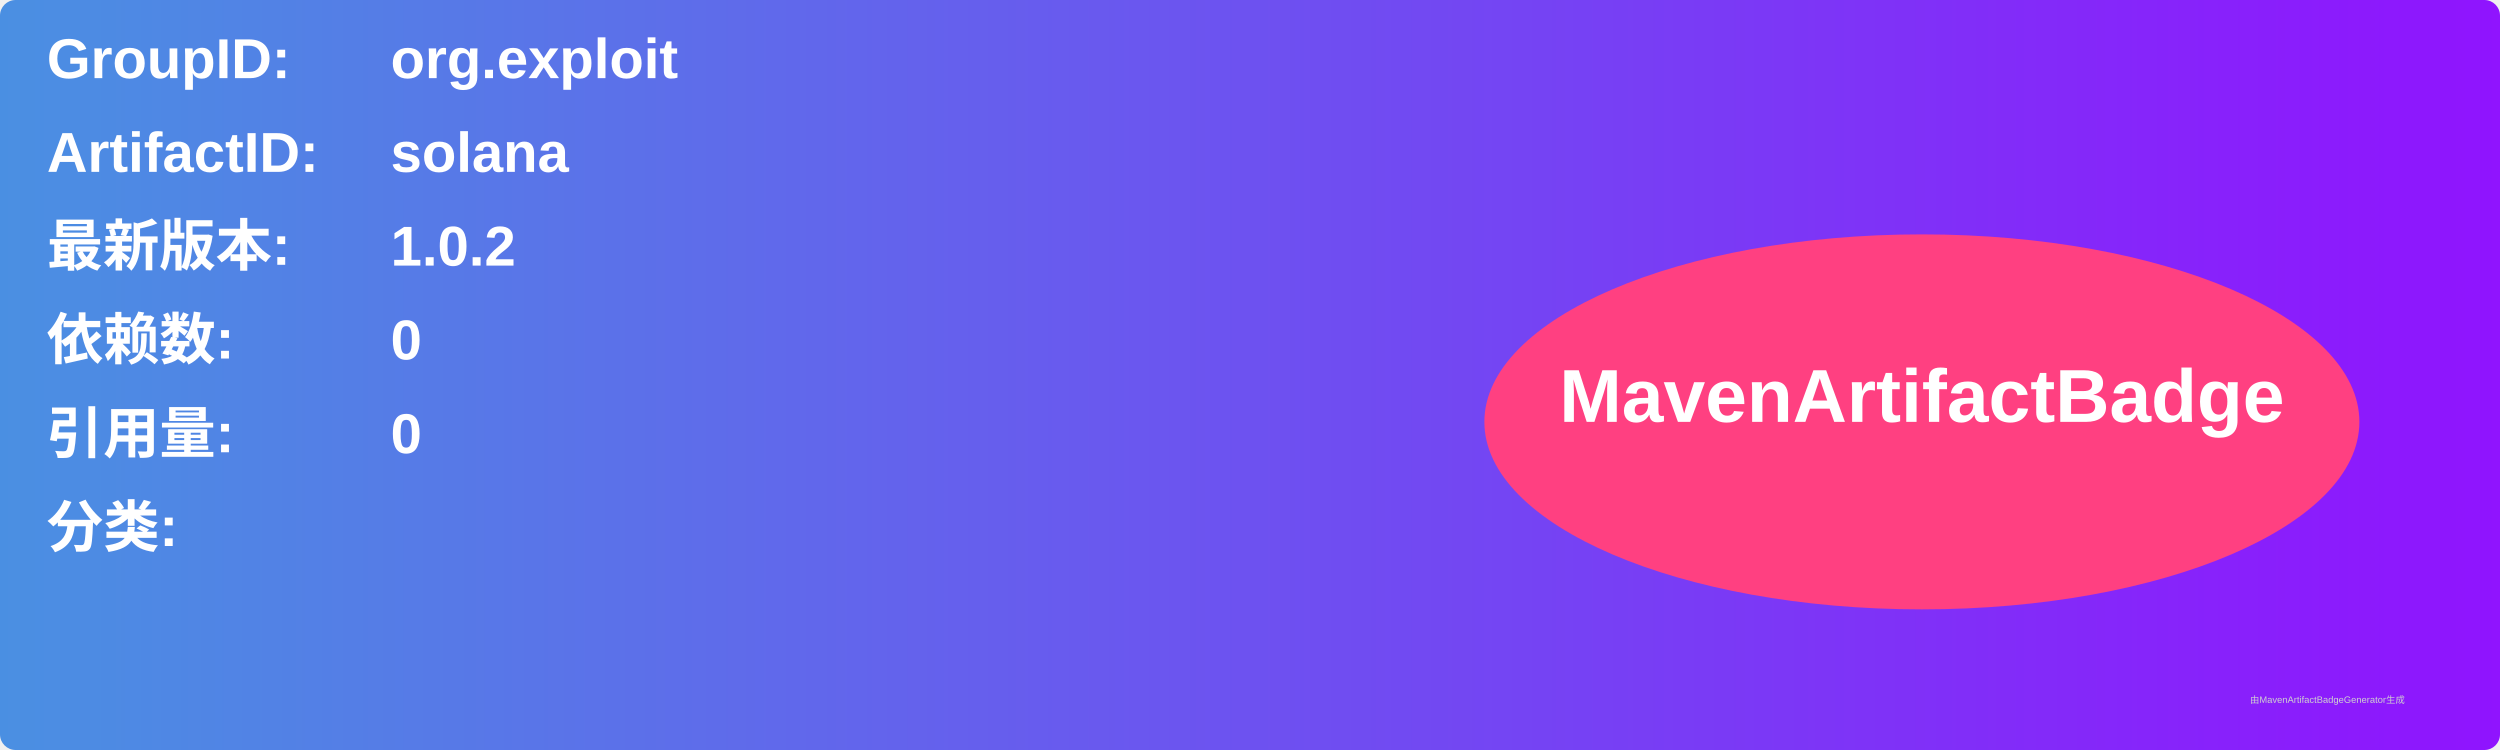
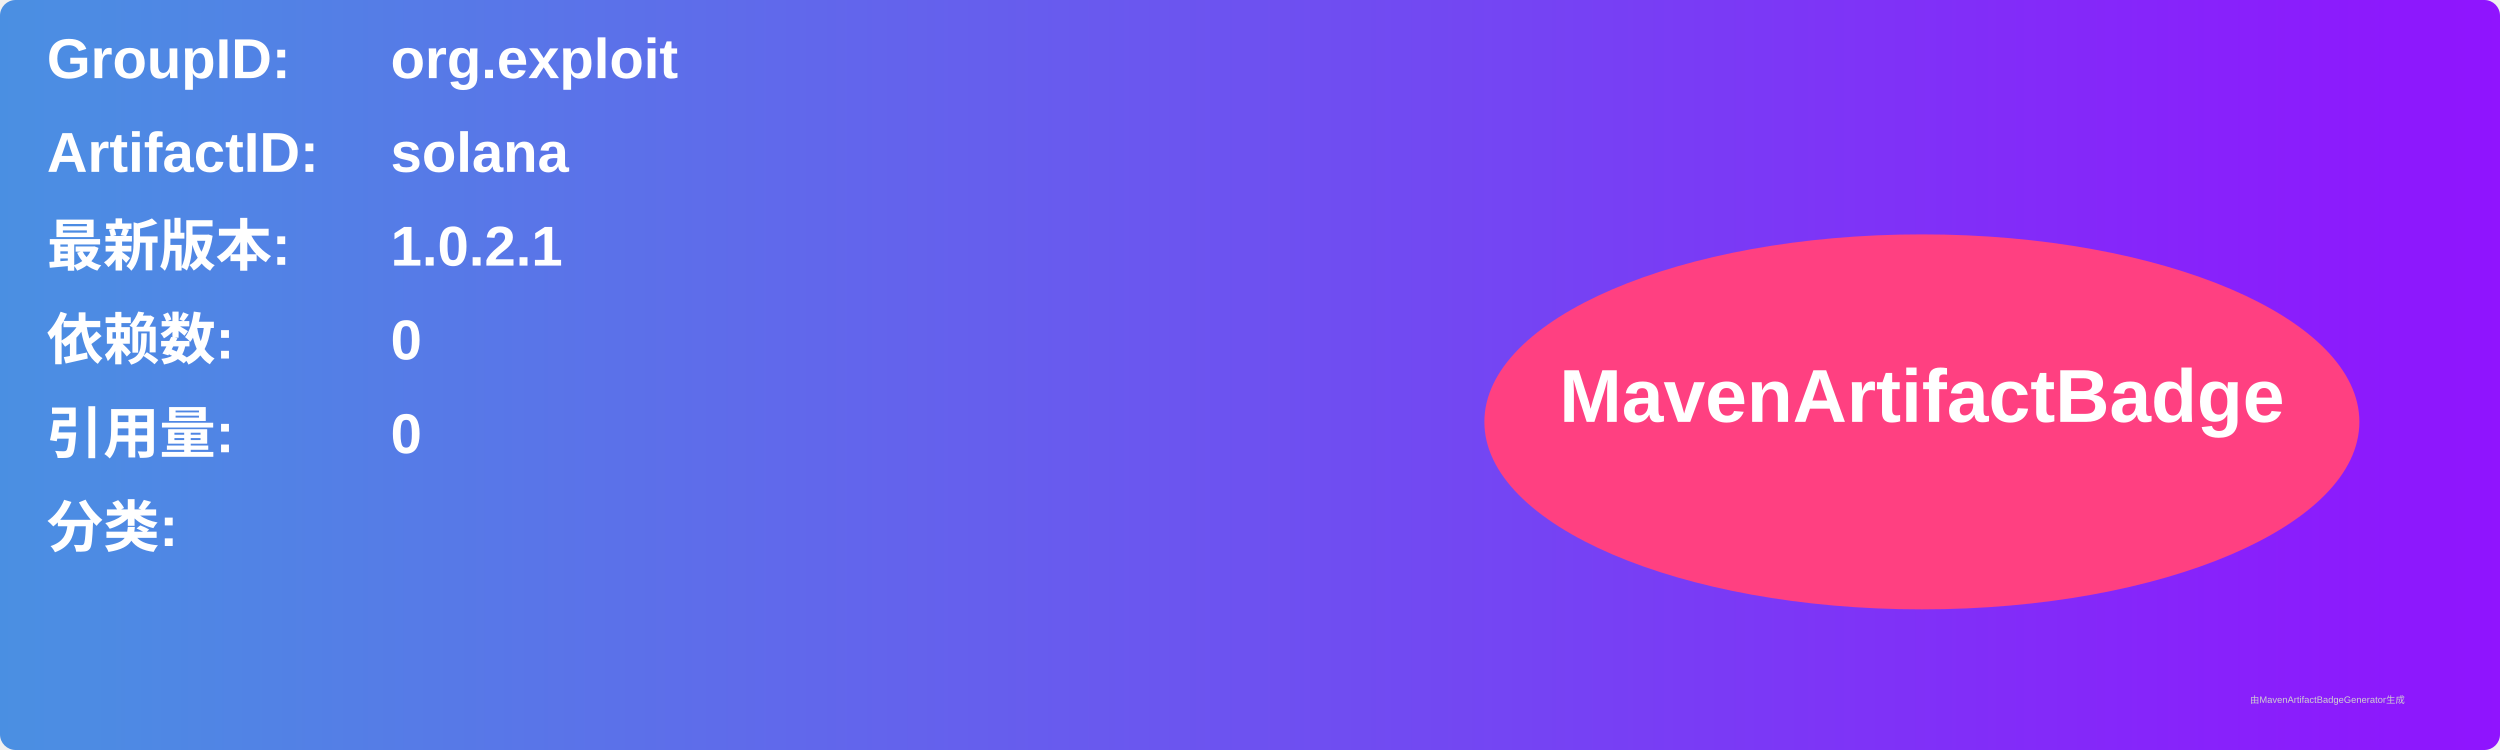
<svg xmlns="http://www.w3.org/2000/svg" width="800" height="240" viewBox="0 0 800 240">
  <linearGradient id="grad" x1="0%" y1="0%" x2="100%" y2="0%">
    <stop offset="0%" stop-color="#4a90e2" />
    <stop offset="100%" stop-color="#9013fe" />
  </linearGradient>
  <rect width="100%" height="100%" rx="5" ry="5" fill="url(#grad)" />
  <g transform="translate(15, 15)">
    <text x="0" y="10" font-family="Arial" font-size="18" fill="white" font-weight="bold" width="260">GroupID:</text>
    <text x="110" y="10" font-family="Arial" font-size="18" fill="white" font-weight="bold" width="460">org.exploit</text>
    <text x="0" y="40" font-family="Arial" font-size="18" fill="white" font-weight="bold" width="260">ArtifactID:</text>
    <text x="110" y="40" font-family="Arial" font-size="18" fill="white" font-weight="bold" width="460">solana</text>
    <text x="0" y="70" font-family="Arial" font-size="18" fill="white" font-weight="bold">最新版本:</text>
    <text x="110" y="70" font-family="Arial" font-size="18" fill="white" font-weight="bold">
-       <tspan font-weight="bold">1.0.2</tspan>
+       <tspan font-weight="bold">1.0.2.1</tspan>
    </text>
    <text x="0" y="100" font-family="Arial" font-size="18" fill="white" font-weight="bold">依赖数: </text>
    <text x="110" y="100" font-family="Arial" font-size="18" fill="white">
      <tspan font-weight="bold">0</tspan>
    </text>
    <text x="0" y="130" font-family="Arial" font-size="18" fill="white" font-weight="bold">引用量: </text>
    <text x="110" y="130" font-family="Arial" font-size="18" fill="white">
      <tspan font-weight="bold">0</tspan>
    </text>
    <text x="0" y="160" font-family="Arial" font-size="18" fill="white" font-weight="bold">分类:</text>
    <text x="10" y="190" font-family="Arial" font-size="10" fill="white">
      <tspan font-weight="bold" />
    </text>
    <ellipse cx="600" cy="120" rx="140" ry="60" fill="#ff4081" />
    <text x="600" y="120" text-anchor="middle" font-family="Arial" font-size="24" fill="white" font-weight="bold">MavenArtifactBadge</text>
  </g>
  <text x="720" y="225" font-family="Arial" font-size="3" fill="#d0d0d0">由MavenArtifactBadgeGenerator生成</text>
</svg>
